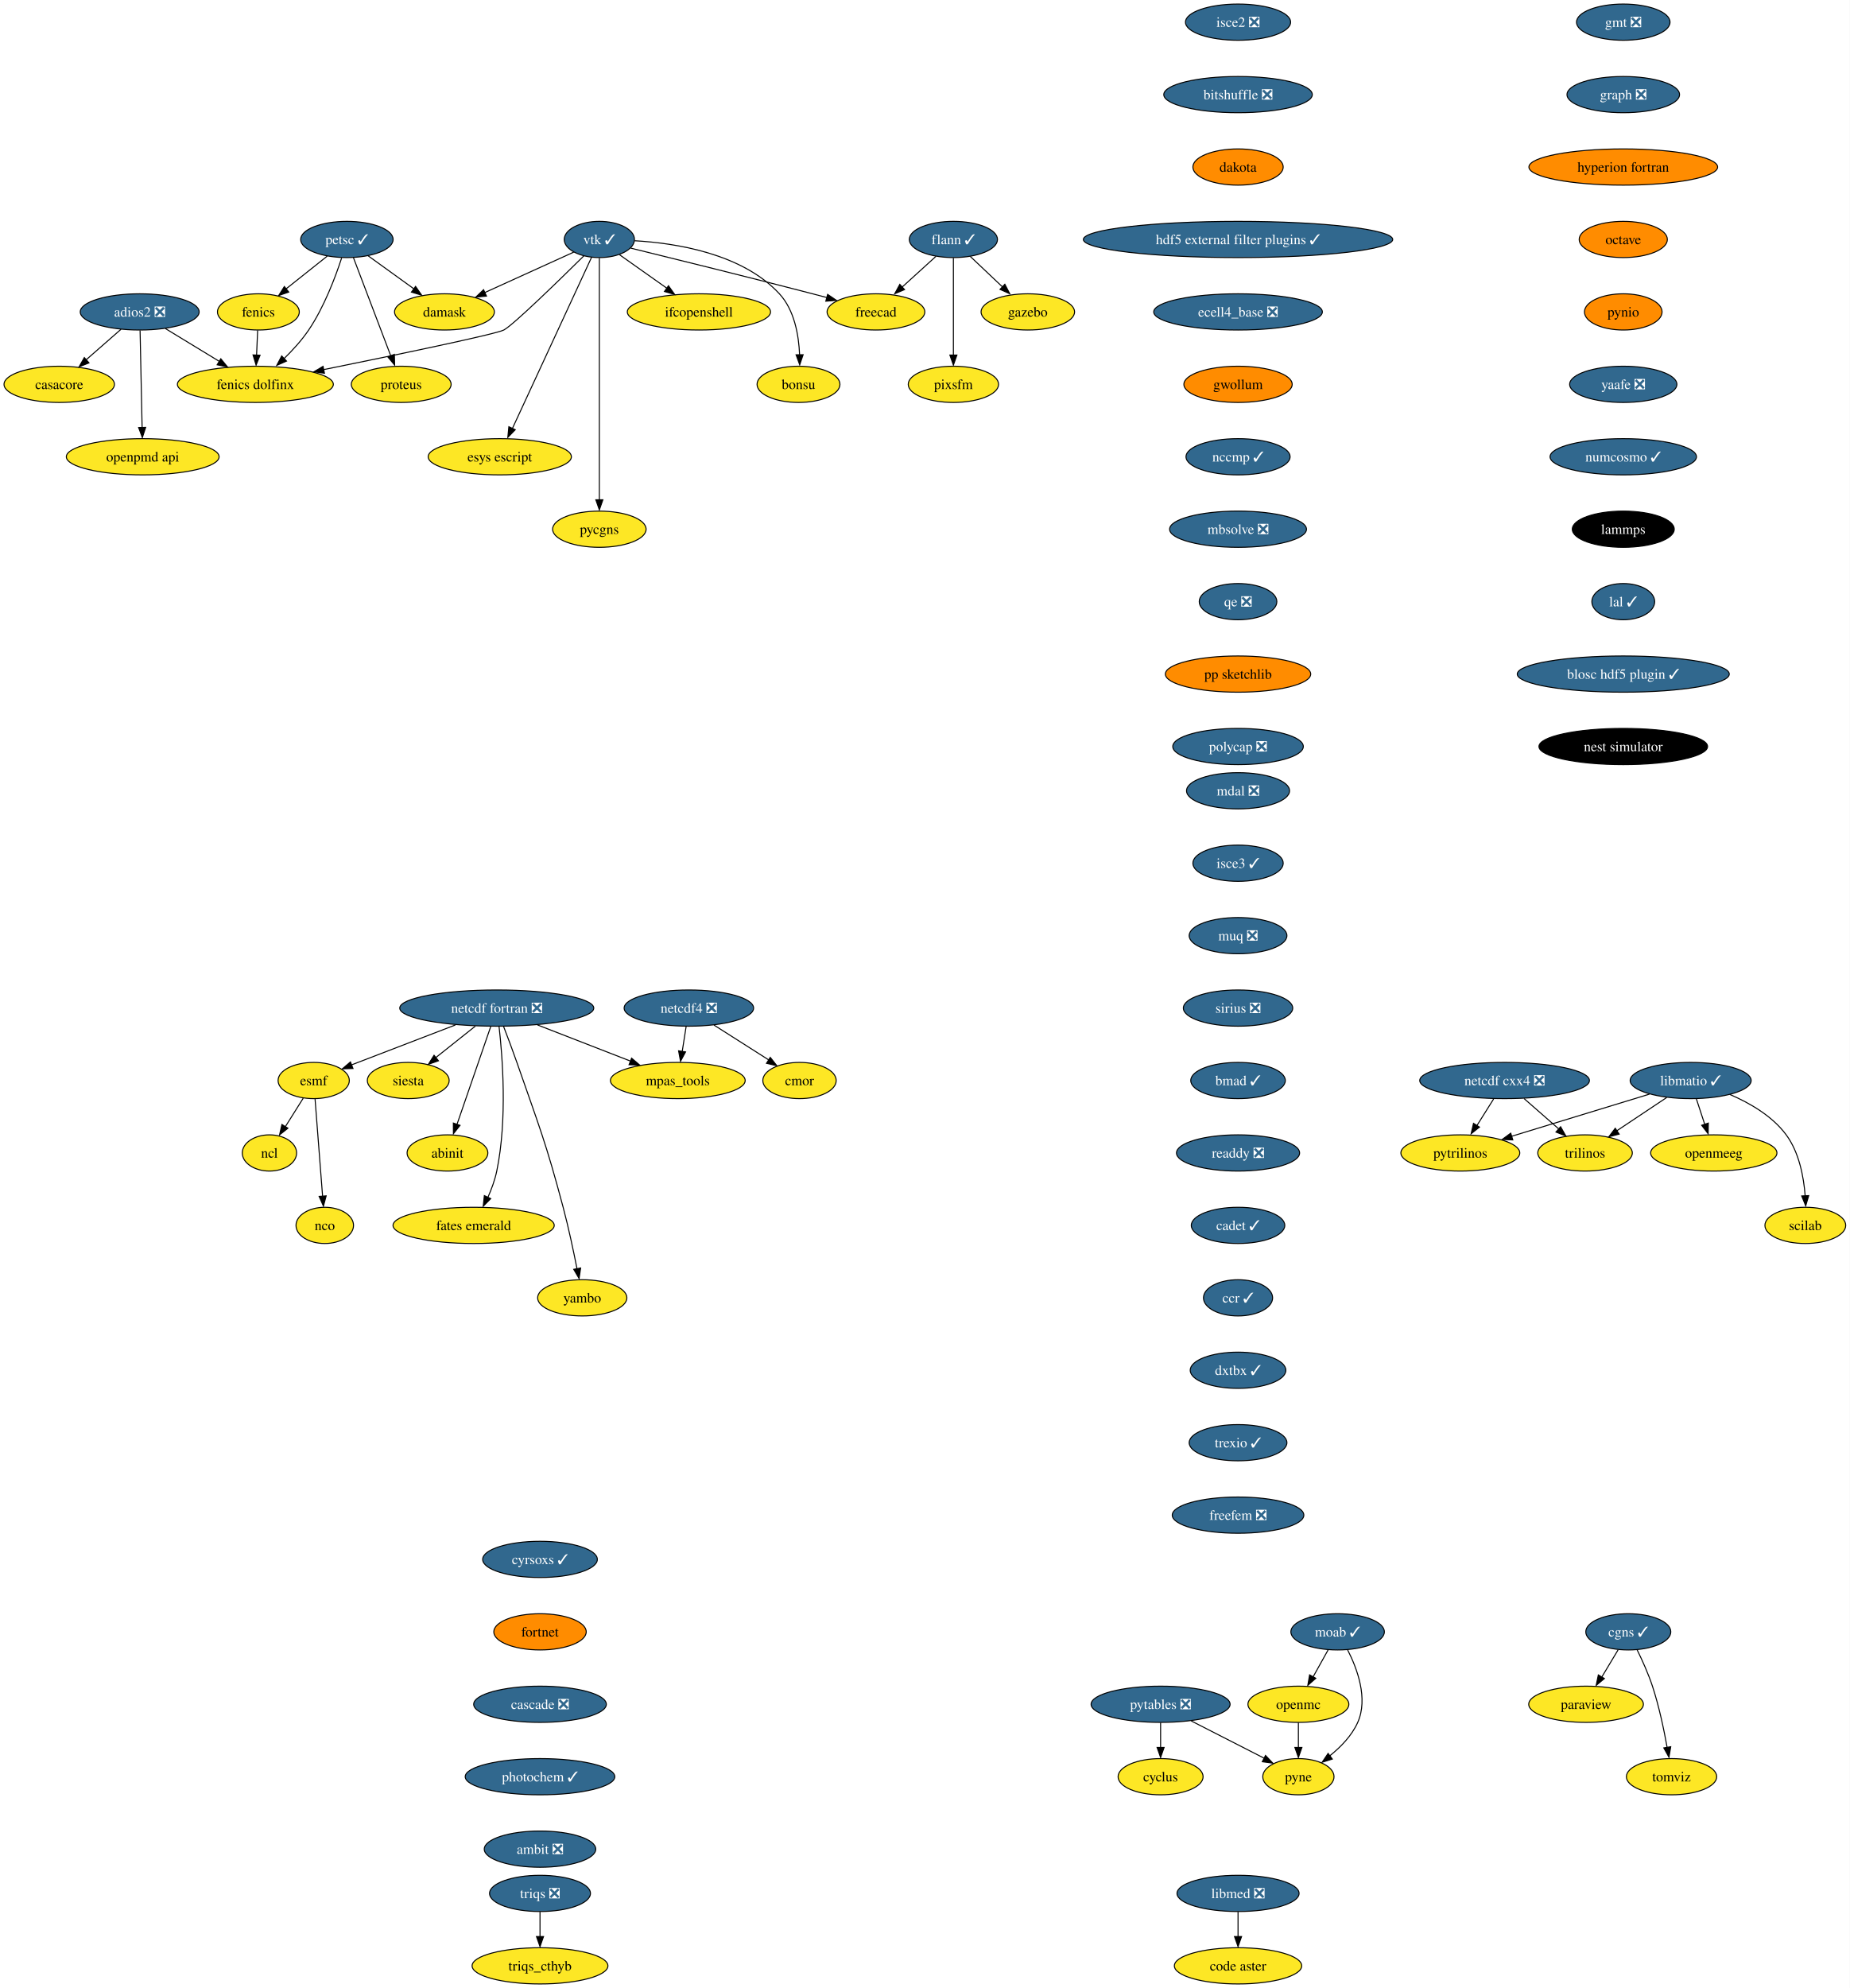
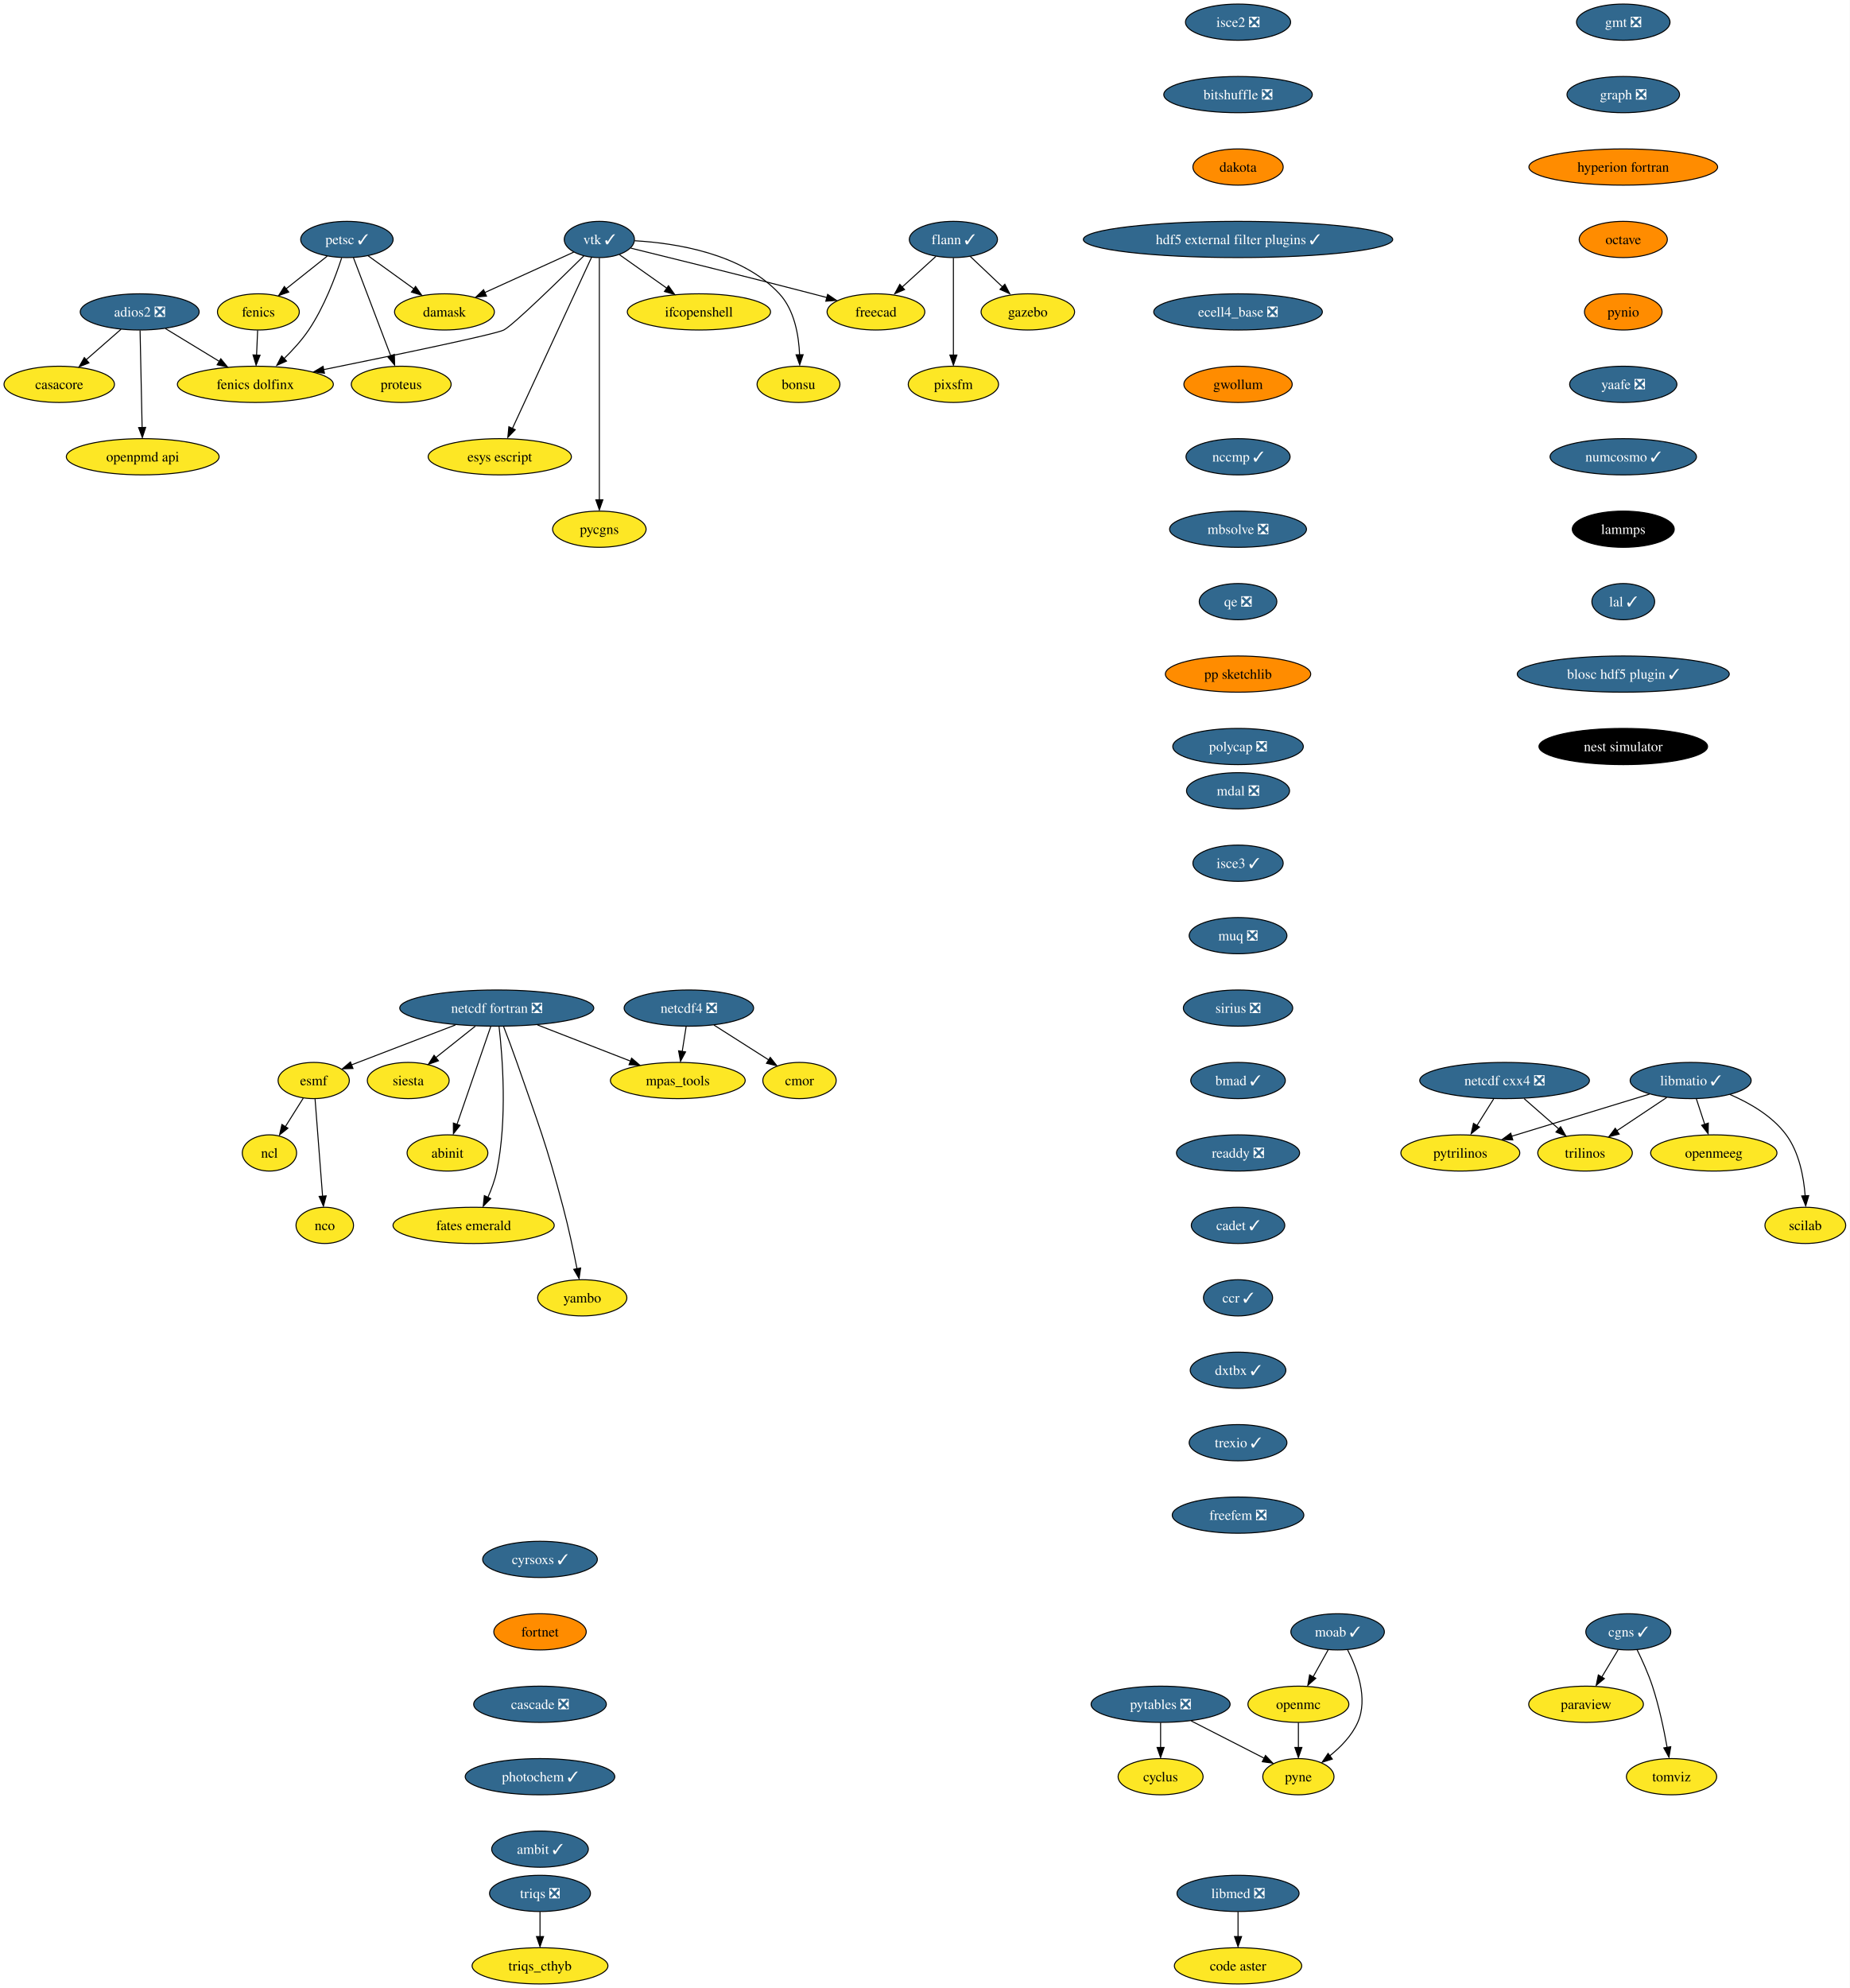
<svg xmlns="http://www.w3.org/2000/svg" xmlns:xlink="http://www.w3.org/1999/xlink" width="1839pt" height="1976pt" viewBox="0.00 0.00 1839.05 1976.00">
  <g id="graph0" class="graph" transform="scale(1 1) rotate(0) translate(4 1972)">
    <polygon fill="white" stroke="none" points="-4,4 -4,-1972 1835.05,-1972 1835.05,4 -4,4" />
    <g id="node1" class="node">
      <g id="a_node1">
        <a xlink:href="https://github.com/conda-forge/casacore-feedstock" xlink:title="casacore">
          <ellipse fill="#fde725" stroke="black" cx="54.89" cy="-1590" rx="54.89" ry="18" />
          <text text-anchor="middle" x="54.89" y="-1585.33" font-family="Times,serif" font-size="14.00">casacore</text>
        </a>
      </g>
    </g>
    <g id="node2" class="node">
      <g id="a_node2">
        <a xlink:href="https://github.com/conda-forge/cyclus-feedstock" xlink:title="cyclus">
          <ellipse fill="#fde725" stroke="black" cx="1149.89" cy="-206" rx="42.26" ry="18" />
          <text text-anchor="middle" x="1149.89" y="-201.32" font-family="Times,serif" font-size="14.00">cyclus</text>
        </a>
      </g>
    </g>
    <g id="node3" class="node">
      <g id="a_node3">
        <a xlink:href="https://github.com/conda-forge/esmf-feedstock" xlink:title="esmf">
          <ellipse fill="#fde725" stroke="black" cx="307.89" cy="-898" rx="35.42" ry="18" />
          <text text-anchor="middle" x="307.89" y="-893.33" font-family="Times,serif" font-size="14.00">esmf</text>
        </a>
      </g>
    </g>
    <g id="node4" class="node">
      <g id="a_node4">
        <a xlink:href="https://github.com/conda-forge/ncl-feedstock" xlink:title="ncl">
          <ellipse fill="#fde725" stroke="black" cx="263.89" cy="-826" rx="27" ry="18" />
          <text text-anchor="middle" x="263.89" y="-821.33" font-family="Times,serif" font-size="14.00">ncl</text>
        </a>
      </g>
    </g>
    <g id="edge1" class="edge">
      <path fill="none" stroke="black" d="M297.46,-880.41C292.18,-872.01 285.66,-861.63 279.77,-852.26" />
      <polygon fill="black" stroke="black" points="282.23,-850.59 273.94,-843.99 276.3,-854.32 282.23,-850.59" />
    </g>
    <g id="node5" class="node">
      <g id="a_node5">
        <a xlink:href="https://github.com/conda-forge/nco-feedstock" xlink:title="nco">
          <ellipse fill="#fde725" stroke="black" cx="318.89" cy="-754" rx="28.59" ry="18" />
          <text text-anchor="middle" x="318.89" y="-749.33" font-family="Times,serif" font-size="14.00">nco</text>
        </a>
      </g>
    </g>
    <g id="edge2" class="edge">
      <path fill="none" stroke="black" d="M309.24,-879.59C311.11,-855.5 314.49,-811.75 316.72,-783.03" />
      <polygon fill="black" stroke="black" points="320.28,-783.35 317.57,-773.11 313.3,-782.81 320.28,-783.35" />
    </g>
    <g id="node6" class="node">
      <g id="a_node6">
        <a xlink:href="https://github.com/conda-forge/fenics-feedstock" xlink:title="fenics">
          <ellipse fill="#fde725" stroke="black" cx="252.89" cy="-1662" rx="40.69" ry="18" />
          <text text-anchor="middle" x="252.89" y="-1657.33" font-family="Times,serif" font-size="14.00">fenics</text>
        </a>
      </g>
    </g>
    <g id="node7" class="node">
      <g id="a_node7">
        <a xlink:href="https://github.com/conda-forge/fenics-dolfinx-feedstock" xlink:title="fenics dolfinx">
          <ellipse fill="#fde725" stroke="black" cx="249.89" cy="-1590" rx="77.52" ry="18" />
          <text text-anchor="middle" x="249.89" y="-1585.33" font-family="Times,serif" font-size="14.00">fenics dolfinx</text>
        </a>
      </g>
    </g>
    <g id="edge3" class="edge">
      <path fill="none" stroke="black" d="M252.15,-1643.7C251.83,-1636.24 251.45,-1627.32 251.09,-1618.97" />
      <polygon fill="black" stroke="black" points="254.55,-1618.95 250.62,-1609.1 247.56,-1619.25 254.55,-1618.95" />
    </g>
    <g id="node8" class="node">
      <g id="a_node8">
        <a xlink:href="https://github.com/conda-forge/flann-feedstock/pull/37" xlink:title="flann ✓">
          <ellipse fill="#31688e" stroke="black" cx="943.89" cy="-1734" rx="43.84" ry="18" />
          <text text-anchor="middle" x="943.89" y="-1729.33" font-family="Times,serif" font-size="14.00" fill="white">flann ✓</text>
        </a>
      </g>
    </g>
    <g id="node9" class="node">
      <g id="a_node9">
        <a xlink:href="https://github.com/conda-forge/freecad-feedstock" xlink:title="freecad">
          <ellipse fill="#fde725" stroke="black" cx="866.89" cy="-1662" rx="48.58" ry="18" />
          <text text-anchor="middle" x="866.89" y="-1657.33" font-family="Times,serif" font-size="14.00">freecad</text>
        </a>
      </g>
    </g>
    <g id="edge4" class="edge">
      <path fill="none" stroke="black" d="M926.42,-1717.12C916.45,-1708.05 903.76,-1696.52 892.67,-1686.43" />
      <polygon fill="black" stroke="black" points="895.31,-1684.2 885.56,-1680.06 890.61,-1689.38 895.31,-1684.2" />
    </g>
    <g id="node10" class="node">
      <g id="a_node10">
        <a xlink:href="https://github.com/conda-forge/gazebo-feedstock" xlink:title="gazebo">
          <ellipse fill="#fde725" stroke="black" cx="1017.89" cy="-1662" rx="46.47" ry="18" />
          <text text-anchor="middle" x="1017.89" y="-1657.33" font-family="Times,serif" font-size="14.00">gazebo</text>
        </a>
      </g>
    </g>
    <g id="edge5" class="edge">
      <path fill="none" stroke="black" d="M960.68,-1717.12C970.27,-1708.05 982.46,-1696.52 993.12,-1686.43" />
      <polygon fill="black" stroke="black" points="995.05,-1689.48 999.91,-1680.06 990.24,-1684.39 995.05,-1689.48" />
    </g>
    <g id="node11" class="node">
      <g id="a_node11">
        <a xlink:href="https://github.com/conda-forge/pixsfm-feedstock" xlink:title="pixsfm">
          <ellipse fill="#fde725" stroke="black" cx="943.89" cy="-1590" rx="44.9" ry="18" />
          <text text-anchor="middle" x="943.89" y="-1585.33" font-family="Times,serif" font-size="14.00">pixsfm</text>
        </a>
      </g>
    </g>
    <g id="edge6" class="edge">
      <path fill="none" stroke="black" d="M943.89,-1715.59C943.89,-1691.5 943.89,-1647.75 943.89,-1619.03" />
      <polygon fill="black" stroke="black" points="947.39,-1619.11 943.89,-1609.11 940.39,-1619.11 947.39,-1619.11" />
    </g>
    <g id="node12" class="node">
      <g id="a_node12">
        <a xlink:href="https://github.com/conda-forge/gmt-feedstock/pull/266" xlink:title="gmt ❎">
          <ellipse fill="#31688e" stroke="black" cx="1609.89" cy="-1950" rx="46.47" ry="18" />
          <text text-anchor="middle" x="1609.89" y="-1945.33" font-family="Times,serif" font-size="14.00" fill="white">gmt ❎</text>
        </a>
      </g>
    </g>
    <g id="node13" class="node">
      <g id="a_node13">
        <a xlink:href="https://github.com/conda-forge/graph-feedstock/pull/10" xlink:title="graph ❎">
          <ellipse fill="#31688e" stroke="black" cx="1609.89" cy="-1878" rx="55.94" ry="18" />
          <text text-anchor="middle" x="1609.89" y="-1873.33" font-family="Times,serif" font-size="14.00" fill="white">graph ❎</text>
        </a>
      </g>
    </g>
    <g id="node14" class="node">
      <g id="a_node14">
        <a xlink:href="https://github.com/conda-forge/hyperion-fortran-feedstock" xlink:title="hyperion fortran">
          <ellipse fill="#ff8c00" stroke="black" cx="1609.89" cy="-1806" rx="93.82" ry="18" />
          <text text-anchor="middle" x="1609.89" y="-1801.33" font-family="Times,serif" font-size="14.00">hyperion fortran</text>
        </a>
      </g>
    </g>
    <g id="node15" class="node">
      <g id="a_node15">
        <a xlink:href="https://github.com/conda-forge/octave-feedstock" xlink:title="octave">
          <ellipse fill="#ff8c00" stroke="black" cx="1609.89" cy="-1734" rx="43.84" ry="18" />
          <text text-anchor="middle" x="1609.89" y="-1729.33" font-family="Times,serif" font-size="14.00">octave</text>
        </a>
      </g>
    </g>
    <g id="node33" class="node">
      <g id="a_node33">
        <a xlink:href="https://github.com/conda-forge/pynio-feedstock" xlink:title="pynio">
          <ellipse fill="#ff8c00" stroke="black" cx="1609.89" cy="-1662" rx="38.58" ry="18" />
          <text text-anchor="middle" x="1609.89" y="-1657.33" font-family="Times,serif" font-size="14.00">pynio</text>
        </a>
      </g>
    </g>
    <g id="node16" class="node">
      <g id="a_node16">
        <a xlink:href="https://github.com/conda-forge/libmatio-feedstock/pull/48" xlink:title="libmatio ✓">
          <ellipse fill="#31688e" stroke="black" cx="1676.89" cy="-898" rx="60.15" ry="18" />
          <text text-anchor="middle" x="1676.89" y="-893.33" font-family="Times,serif" font-size="14.00" fill="white">libmatio ✓</text>
        </a>
      </g>
    </g>
    <g id="node17" class="node">
      <g id="a_node17">
        <a xlink:href="https://github.com/conda-forge/pytrilinos-feedstock" xlink:title="pytrilinos">
          <ellipse fill="#fde725" stroke="black" cx="1447.89" cy="-826" rx="59.1" ry="18" />
          <text text-anchor="middle" x="1447.89" y="-821.33" font-family="Times,serif" font-size="14.00">pytrilinos</text>
        </a>
      </g>
    </g>
    <g id="edge10" class="edge">
      <path fill="none" stroke="black" d="M1635.95,-884.49C1597.61,-872.76 1540.17,-855.21 1498.87,-842.58" />
      <polygon fill="black" stroke="black" points="1500.06,-838.98 1489.48,-839.41 1498.02,-845.68 1500.06,-838.98" />
    </g>
    <g id="node18" class="node">
      <g id="a_node18">
        <a xlink:href="https://github.com/conda-forge/trilinos-feedstock" xlink:title="trilinos">
          <ellipse fill="#fde725" stroke="black" cx="1571.89" cy="-826" rx="47" ry="18" />
          <text text-anchor="middle" x="1571.89" y="-821.33" font-family="Times,serif" font-size="14.00">trilinos</text>
        </a>
      </g>
    </g>
    <g id="edge11" class="edge">
      <path fill="none" stroke="black" d="M1653.06,-881.12C1638.4,-871.34 1619.42,-858.69 1603.5,-848.08" />
      <polygon fill="black" stroke="black" points="1605.8,-844.74 1595.54,-842.1 1601.92,-850.56 1605.8,-844.74" />
    </g>
    <g id="node19" class="node">
      <g id="a_node19">
        <a xlink:href="https://github.com/conda-forge/openmeeg-feedstock" xlink:title="openmeeg">
          <ellipse fill="#fde725" stroke="black" cx="1699.89" cy="-826" rx="62.78" ry="18" />
          <text text-anchor="middle" x="1699.89" y="-821.33" font-family="Times,serif" font-size="14.00">openmeeg</text>
        </a>
      </g>
    </g>
    <g id="edge12" class="edge">
      <path fill="none" stroke="black" d="M1682.58,-879.7C1685.08,-872.07 1688.09,-862.92 1690.89,-854.4" />
      <polygon fill="black" stroke="black" points="1694.47,-855.7 1694.27,-845.1 1687.82,-853.51 1694.47,-855.7" />
    </g>
    <g id="node20" class="node">
      <g id="a_node20">
        <a xlink:href="https://github.com/conda-forge/scilab-feedstock" xlink:title="scilab">
          <ellipse fill="#fde725" stroke="black" cx="1790.89" cy="-754" rx="40.16" ry="18" />
          <text text-anchor="middle" x="1790.89" y="-749.33" font-family="Times,serif" font-size="14.00">scilab</text>
        </a>
      </g>
    </g>
    <g id="edge13" class="edge">
      <path fill="none" stroke="black" d="M1716,-884.08C1735.62,-875.65 1758.09,-862.69 1771.89,-844 1784.79,-826.53 1789.32,-802.16 1790.74,-783.33" />
      <polygon fill="black" stroke="black" points="1794.28,-783.6 1791.27,-773.44 1787.29,-783.26 1794.28,-783.6" />
    </g>
    <g id="node21" class="node">
      <g id="a_node21">
        <a xlink:href="https://github.com/conda-forge/moab-feedstock/pull/87" xlink:title="moab ✓">
          <ellipse fill="#31688e" stroke="black" cx="1325.89" cy="-350" rx="46.47" ry="18" />
          <text text-anchor="middle" x="1325.89" y="-345.32" font-family="Times,serif" font-size="14.00" fill="white">moab ✓</text>
        </a>
      </g>
    </g>
    <g id="node22" class="node">
      <g id="a_node22">
        <a xlink:href="https://github.com/conda-forge/openmc-feedstock" xlink:title="openmc">
          <ellipse fill="#fde725" stroke="black" cx="1286.89" cy="-278" rx="50.16" ry="18" />
          <text text-anchor="middle" x="1286.89" y="-273.32" font-family="Times,serif" font-size="14.00">openmc</text>
        </a>
      </g>
    </g>
    <g id="edge14" class="edge">
      <path fill="none" stroke="black" d="M1316.45,-332.05C1311.95,-323.97 1306.46,-314.12 1301.44,-305.11" />
      <polygon fill="black" stroke="black" points="1304.17,-303.82 1296.24,-296.79 1298.05,-307.23 1304.17,-303.82" />
    </g>
    <g id="node23" class="node">
      <g id="a_node23">
        <a xlink:href="https://github.com/conda-forge/pyne-feedstock" xlink:title="pyne">
          <ellipse fill="#fde725" stroke="black" cx="1286.89" cy="-206" rx="35.42" ry="18" />
          <text text-anchor="middle" x="1286.89" y="-201.32" font-family="Times,serif" font-size="14.00">pyne</text>
        </a>
      </g>
    </g>
    <g id="edge15" class="edge">
      <path fill="none" stroke="black" d="M1335.88,-331.97C1345.29,-313.57 1356.47,-283.72 1345.89,-260 1340.01,-246.8 1329.03,-235.52 1318.13,-226.8" />
      <polygon fill="black" stroke="black" points="1320.61,-223.54 1310.5,-220.36 1316.42,-229.15 1320.61,-223.54" />
    </g>
    <g id="edge16" class="edge">
      <path fill="none" stroke="black" d="M1286.89,-259.7C1286.89,-252.24 1286.89,-243.32 1286.89,-234.97" />
      <polygon fill="black" stroke="black" points="1290.39,-235.1 1286.89,-225.1 1283.39,-235.1 1290.39,-235.1" />
    </g>
    <g id="node24" class="node">
      <g id="a_node24">
        <a xlink:href="https://github.com/conda-forge/netcdf-cxx4-feedstock/pull/47" xlink:title="netcdf cxx4 ❎">
          <ellipse fill="#31688e" stroke="black" cx="1491.89" cy="-898" rx="84.35" ry="18" />
          <text text-anchor="middle" x="1491.89" y="-893.33" font-family="Times,serif" font-size="14.00" fill="white">netcdf cxx4 ❎</text>
        </a>
      </g>
    </g>
    <g id="edge17" class="edge">
      <path fill="none" stroke="black" d="M1481.01,-879.7C1476.01,-871.73 1469.95,-862.1 1464.4,-853.26" />
      <polygon fill="black" stroke="black" points="1466.93,-851.71 1458.64,-845.1 1461,-855.43 1466.93,-851.71" />
    </g>
    <g id="edge18" class="edge">
      <path fill="none" stroke="black" d="M1511.26,-880.05C1521.57,-871.03 1534.41,-859.79 1545.62,-849.99" />
      <polygon fill="black" stroke="black" points="1547.58,-852.05 1552.8,-842.83 1542.97,-846.78 1547.58,-852.05" />
    </g>
    <g id="node25" class="node">
      <g id="a_node25">
        <a xlink:href="https://github.com/conda-forge/netcdf-fortran-feedstock/pull/84" xlink:title="netcdf fortran ❎">
          <ellipse fill="#31688e" stroke="black" cx="489.89" cy="-970" rx="96.45" ry="18" />
          <text text-anchor="middle" x="489.89" y="-965.33" font-family="Times,serif" font-size="14.00" fill="white">netcdf fortran ❎</text>
        </a>
      </g>
    </g>
    <g id="edge19" class="edge">
      <path fill="none" stroke="black" d="M448.82,-953.25C421.37,-942.72 384.46,-928.55 351.89,-916 349.8,-915.2 347.66,-914.37 345.49,-913.53" />
      <polygon fill="black" stroke="black" points="346.94,-909.95 336.35,-909.62 344.42,-916.48 346.94,-909.95" />
    </g>
    <g id="node26" class="node">
      <g id="a_node26">
        <a xlink:href="https://github.com/conda-forge/siesta-feedstock" xlink:title="siesta">
          <ellipse fill="#fde725" stroke="black" cx="401.89" cy="-898" rx="40.69" ry="18" />
          <text text-anchor="middle" x="401.89" y="-893.33" font-family="Times,serif" font-size="14.00">siesta</text>
        </a>
      </g>
    </g>
    <g id="edge20" class="edge">
      <path fill="none" stroke="black" d="M468.59,-952.05C456.77,-942.65 441.94,-930.86 429.27,-920.78" />
      <polygon fill="black" stroke="black" points="431.91,-917.61 421.9,-914.12 427.55,-923.09 431.91,-917.61" />
    </g>
    <g id="node27" class="node">
      <g id="a_node27">
        <a xlink:href="https://github.com/conda-forge/mpas_tools-feedstock" xlink:title="mpas_tools">
          <ellipse fill="#fde725" stroke="black" cx="669.89" cy="-898" rx="66.99" ry="18" />
          <text text-anchor="middle" x="669.89" y="-893.33" font-family="Times,serif" font-size="14.00">mpas_tools</text>
        </a>
      </g>
    </g>
    <g id="edge21" class="edge">
      <path fill="none" stroke="black" d="M530.29,-953.29C557.7,-942.63 594.05,-928.49 622.79,-917.32" />
      <polygon fill="black" stroke="black" points="623.95,-920.23 632,-913.35 621.41,-913.71 623.95,-920.23" />
    </g>
    <g id="node28" class="node">
      <g id="a_node28">
        <a xlink:href="https://github.com/conda-forge/abinit-feedstock" xlink:title="abinit">
          <ellipse fill="#fde725" stroke="black" cx="440.89" cy="-826" rx="40.16" ry="18" />
          <text text-anchor="middle" x="440.89" y="-821.33" font-family="Times,serif" font-size="14.00">abinit</text>
        </a>
      </g>
    </g>
    <g id="edge22" class="edge">
      <path fill="none" stroke="black" d="M483.88,-951.59C475.5,-927.29 460.21,-882.97 450.3,-854.27" />
      <polygon fill="black" stroke="black" points="453.37,-853.42 446.8,-845.11 446.75,-855.71 453.37,-853.42" />
    </g>
    <g id="node29" class="node">
      <g id="a_node29">
        <a xlink:href="https://github.com/conda-forge/fates-emerald-feedstock" xlink:title="fates emerald">
          <ellipse fill="#fde725" stroke="black" cx="466.89" cy="-754" rx="80.14" ry="18" />
          <text text-anchor="middle" x="466.89" y="-749.33" font-family="Times,serif" font-size="14.00">fates emerald</text>
        </a>
      </g>
    </g>
    <g id="edge23" class="edge">
      <path fill="none" stroke="black" d="M492.15,-951.85C495.57,-922.16 500.57,-859.45 489.89,-808 488.06,-799.16 484.67,-789.99 481.05,-781.8" />
      <polygon fill="black" stroke="black" points="483.88,-780.61 476.43,-773.07 477.55,-783.61 483.88,-780.61" />
    </g>
    <g id="node30" class="node">
      <g id="a_node30">
        <a xlink:href="https://github.com/conda-forge/yambo-feedstock" xlink:title="yambo">
          <ellipse fill="#fde725" stroke="black" cx="574.89" cy="-682" rx="44.37" ry="18" />
          <text text-anchor="middle" x="574.89" y="-677.33" font-family="Times,serif" font-size="14.00">yambo</text>
        </a>
      </g>
    </g>
    <g id="edge24" class="edge">
      <path fill="none" stroke="black" d="M496.6,-951.9C500.6,-941.55 505.69,-928.07 509.89,-916 531.98,-852.55 538.63,-836.93 555.89,-772 561.28,-751.71 566.2,-728.5 569.68,-710.87" />
      <polygon fill="black" stroke="black" points="573.28,-711.66 571.75,-701.18 566.41,-710.33 573.28,-711.66" />
    </g>
    <g id="node31" class="node">
      <g id="a_node31">
        <a xlink:href="https://github.com/conda-forge/netcdf4-feedstock/pull/157" xlink:title="netcdf4 ❎">
          <ellipse fill="#31688e" stroke="black" cx="680.89" cy="-970" rx="64.36" ry="18" />
          <text text-anchor="middle" x="680.89" y="-965.33" font-family="Times,serif" font-size="14.00" fill="white">netcdf4 ❎</text>
        </a>
      </g>
    </g>
    <g id="edge25" class="edge">
      <path fill="none" stroke="black" d="M678.17,-951.7C677,-944.24 675.6,-935.32 674.29,-926.97" />
      <polygon fill="black" stroke="black" points="677.59,-926.44 672.58,-917.1 670.67,-927.53 677.59,-926.44" />
    </g>
    <g id="node32" class="node">
      <g id="a_node32">
        <a xlink:href="https://github.com/conda-forge/cmor-feedstock" xlink:title="cmor">
          <ellipse fill="#fde725" stroke="black" cx="790.89" cy="-898" rx="36.48" ry="18" />
          <text text-anchor="middle" x="790.89" y="-893.33" font-family="Times,serif" font-size="14.00">cmor</text>
        </a>
      </g>
    </g>
    <g id="edge26" class="edge">
      <path fill="none" stroke="black" d="M705.85,-953.12C722,-942.84 743.14,-929.39 760.3,-918.47" />
      <polygon fill="black" stroke="black" points="761.81,-921.02 768.37,-912.7 758.05,-915.11 761.81,-921.02" />
    </g>
    <g id="node35" class="node">
      <g id="a_node35">
        <a xlink:href="https://github.com/conda-forge/yaafe-feedstock/pull/24" xlink:title="yaafe ❎">
          <ellipse fill="#31688e" stroke="black" cx="1609.89" cy="-1590" rx="53.31" ry="18" />
          <text text-anchor="middle" x="1609.89" y="-1585.33" font-family="Times,serif" font-size="14.00" fill="white">yaafe ❎</text>
        </a>
      </g>
    </g>
    <g id="node34" class="node">
      <g id="a_node34">
        <a xlink:href="https://github.com/conda-forge/paraview-feedstock" xlink:title="paraview">
          <ellipse fill="#fde725" stroke="black" cx="1572.89" cy="-278" rx="57" ry="18" />
          <text text-anchor="middle" x="1572.89" y="-273.32" font-family="Times,serif" font-size="14.00">paraview</text>
        </a>
      </g>
    </g>
    <g id="node37" class="node">
      <g id="a_node37">
        <a xlink:href="https://github.com/conda-forge/numcosmo-feedstock/pull/39" xlink:title="numcosmo ✓">
          <ellipse fill="#31688e" stroke="black" cx="1609.89" cy="-1518" rx="72.78" ry="18" />
          <text text-anchor="middle" x="1609.89" y="-1513.33" font-family="Times,serif" font-size="14.00" fill="white">numcosmo ✓</text>
        </a>
      </g>
    </g>
    <g id="node36" class="node">
      <g id="a_node36">
        <a xlink:href="https://github.com/conda-forge/pytables-feedstock/pull/89" xlink:title="pytables ❎">
          <ellipse fill="#31688e" stroke="black" cx="1149.89" cy="-278" rx="69.1" ry="18" />
          <text text-anchor="middle" x="1149.89" y="-273.32" font-family="Times,serif" font-size="14.00" fill="white">pytables ❎</text>
        </a>
      </g>
    </g>
    <g id="edge29" class="edge">
      <path fill="none" stroke="black" d="M1149.89,-259.7C1149.89,-252.24 1149.89,-243.32 1149.89,-234.97" />
      <polygon fill="black" stroke="black" points="1153.39,-235.1 1149.89,-225.1 1146.39,-235.1 1153.39,-235.1" />
    </g>
    <g id="edge30" class="edge">
      <path fill="none" stroke="black" d="M1180.3,-261.46C1201.76,-250.5 1230.54,-235.79 1252.79,-224.42" />
      <polygon fill="black" stroke="black" points="1254.19,-227.13 1261.5,-219.46 1251,-220.89 1254.19,-227.13" />
    </g>
    <g id="node46" class="node">
      <g id="a_node46">
        <a xlink:href="https://github.com/conda-forge/lammps-feedstock" xlink:title="lammps">
          <ellipse fill="#000000" stroke="black" cx="1609.89" cy="-1446" rx="50.68" ry="18" />
          <text text-anchor="middle" x="1609.89" y="-1441.33" font-family="Times,serif" font-size="14.00" fill="white">lammps</text>
        </a>
      </g>
    </g>
    <g id="node38" class="node">
      <g id="a_node38">
        <a xlink:href="https://github.com/conda-forge/vtk-feedstock/pull/305" xlink:title="vtk ✓">
          <ellipse fill="#31688e" stroke="black" cx="591.89" cy="-1734" rx="34.9" ry="18" />
          <text text-anchor="middle" x="591.89" y="-1729.33" font-family="Times,serif" font-size="14.00" fill="white">vtk ✓</text>
        </a>
      </g>
    </g>
    <g id="edge32" class="edge">
      <path fill="none" stroke="black" d="M576.55,-1717.77C552.13,-1693.65 506.2,-1648.87 496.89,-1644 488.85,-1639.79 387.97,-1618.87 317.65,-1604.61" />
      <polygon fill="black" stroke="black" points="318.58,-1601.02 308.08,-1602.47 317.19,-1607.88 318.58,-1601.02" />
    </g>
    <g id="edge33" class="edge">
      <path fill="none" stroke="black" d="M623.19,-1725.37C664.59,-1715.23 739.82,-1696.65 803.89,-1680 808.52,-1678.8 813.33,-1677.53 818.15,-1676.25" />
      <polygon fill="black" stroke="black" points="818.85,-1679.42 827.61,-1673.45 817.04,-1672.65 818.85,-1679.42" />
    </g>
    <g id="node39" class="node">
      <g id="a_node39">
        <a xlink:href="https://github.com/conda-forge/ifcopenshell-feedstock" xlink:title="ifcopenshell">
          <ellipse fill="#fde725" stroke="black" cx="690.89" cy="-1662" rx="71.2" ry="18" />
          <text text-anchor="middle" x="690.89" y="-1657.33" font-family="Times,serif" font-size="14.00">ifcopenshell</text>
        </a>
      </g>
    </g>
    <g id="edge34" class="edge">
      <path fill="none" stroke="black" d="M611.92,-1718.83C625.43,-1709.28 643.54,-1696.48 659.01,-1685.54" />
      <polygon fill="black" stroke="black" points="660.62,-1687.99 666.76,-1679.35 656.58,-1682.27 660.62,-1687.99" />
    </g>
    <g id="node40" class="node">
      <g id="a_node40">
        <a xlink:href="https://github.com/conda-forge/bonsu-feedstock" xlink:title="bonsu">
          <ellipse fill="#fde725" stroke="black" cx="789.89" cy="-1590" rx="41.21" ry="18" />
          <text text-anchor="middle" x="789.89" y="-1585.33" font-family="Times,serif" font-size="14.00">bonsu</text>
        </a>
      </g>
    </g>
    <g id="edge35" class="edge">
      <path fill="none" stroke="black" d="M626.97,-1732.73C667.6,-1730.42 733.69,-1720.2 770.89,-1680 785.89,-1663.79 790.17,-1638.75 790.97,-1619.35" />
      <polygon fill="black" stroke="black" points="794.48,-1619.45 791.09,-1609.41 787.48,-1619.38 794.48,-1619.45" />
    </g>
    <g id="node41" class="node">
      <g id="a_node41">
        <a xlink:href="https://github.com/conda-forge/esys-escript-feedstock" xlink:title="esys escript">
          <ellipse fill="#fde725" stroke="black" cx="492.89" cy="-1518" rx="71.2" ry="18" />
          <text text-anchor="middle" x="492.89" y="-1513.33" font-family="Times,serif" font-size="14.00">esys escript</text>
        </a>
      </g>
    </g>
    <g id="edge36" class="edge">
      <path fill="none" stroke="black" d="M584.12,-1716.21C567.07,-1679.36 526.25,-1591.11 505.48,-1546.22" />
      <polygon fill="black" stroke="black" points="508.27,-1544.91 500.9,-1537.31 501.92,-1547.85 508.27,-1544.91" />
    </g>
    <g id="node42" class="node">
      <g id="a_node42">
        <a xlink:href="https://github.com/conda-forge/damask-feedstock" xlink:title="damask">
          <ellipse fill="#fde725" stroke="black" cx="437.89" cy="-1662" rx="49.63" ry="18" />
          <text text-anchor="middle" x="437.89" y="-1657.33" font-family="Times,serif" font-size="14.00">damask</text>
        </a>
      </g>
    </g>
    <g id="edge37" class="edge">
      <path fill="none" stroke="black" d="M566.46,-1721.44C542.42,-1710.51 505.96,-1693.94 478,-1681.23" />
      <polygon fill="black" stroke="black" points="479.67,-1677.69 469.12,-1676.74 476.78,-1684.07 479.67,-1677.69" />
    </g>
    <g id="node43" class="node">
      <g id="a_node43">
        <a xlink:href="https://github.com/conda-forge/pycgns-feedstock" xlink:title="pycgns">
          <ellipse fill="#fde725" stroke="black" cx="591.89" cy="-1446" rx="46.47" ry="18" />
          <text text-anchor="middle" x="591.89" y="-1441.33" font-family="Times,serif" font-size="14.00">pycgns</text>
        </a>
      </g>
    </g>
    <g id="edge38" class="edge">
      <path fill="none" stroke="black" d="M591.89,-1715.54C591.89,-1667.56 591.89,-1533.39 591.89,-1474.88" />
      <polygon fill="black" stroke="black" points="595.39,-1475.23 591.89,-1465.23 588.39,-1475.23 595.39,-1475.23" />
    </g>
    <g id="node44" class="node">
      <g id="a_node44">
        <a xlink:href="https://github.com/conda-forge/petsc-feedstock/pull/166" xlink:title="petsc ✓">
          <ellipse fill="#31688e" stroke="black" cx="340.89" cy="-1734" rx="45.95" ry="18" />
          <text text-anchor="middle" x="340.89" y="-1729.33" font-family="Times,serif" font-size="14.00" fill="white">petsc ✓</text>
        </a>
      </g>
    </g>
    <g id="edge39" class="edge">
      <path fill="none" stroke="black" d="M321.36,-1717.46C309.31,-1707.88 293.68,-1695.45 280.39,-1684.88" />
      <polygon fill="black" stroke="black" points="283.07,-1681.74 273.06,-1678.25 278.71,-1687.22 283.07,-1681.74" />
    </g>
    <g id="edge40" class="edge">
      <path fill="none" stroke="black" d="M335.67,-1715.62C329.58,-1696.93 318.32,-1666.83 302.89,-1644 295.92,-1633.68 286.75,-1623.67 278,-1615.18" />
      <polygon fill="black" stroke="black" points="280.86,-1613.12 271.17,-1608.85 276.08,-1618.23 280.86,-1613.12" />
    </g>
    <g id="edge41" class="edge">
      <path fill="none" stroke="black" d="M361.94,-1717.81C375.23,-1708.22 392.62,-1695.67 407.4,-1685" />
      <polygon fill="black" stroke="black" points="409.15,-1687.33 415.21,-1678.64 405.06,-1681.66 409.15,-1687.33" />
    </g>
    <g id="node45" class="node">
      <g id="a_node45">
        <a xlink:href="https://github.com/conda-forge/proteus-feedstock" xlink:title="proteus">
          <ellipse fill="#fde725" stroke="black" cx="394.89" cy="-1590" rx="49.63" ry="18" />
          <text text-anchor="middle" x="394.89" y="-1585.33" font-family="Times,serif" font-size="14.00">proteus</text>
        </a>
      </g>
    </g>
    <g id="edge42" class="edge">
      <path fill="none" stroke="black" d="M347.4,-1715.87C356.61,-1691.67 373.51,-1647.21 384.47,-1618.39" />
      <polygon fill="black" stroke="black" points="388.07,-1619.78 388.35,-1609.19 381.53,-1617.29 388.07,-1619.78" />
    </g>
    <g id="node49" class="node">
      <g id="a_node49">
        <a xlink:href="https://github.com/conda-forge/lal-feedstock/pull/90" xlink:title="lal ✓">
          <ellipse fill="#31688e" stroke="black" cx="1609.89" cy="-1374" rx="31.22" ry="18" />
          <text text-anchor="middle" x="1609.89" y="-1369.33" font-family="Times,serif" font-size="14.00" fill="white">lal ✓</text>
        </a>
      </g>
    </g>
    <g id="node47" class="node">
      <g id="a_node47">
        <a xlink:href="https://github.com/conda-forge/libmed-feedstock/pull/43" xlink:title="libmed ❎">
          <ellipse fill="#31688e" stroke="black" cx="1226.89" cy="-90" rx="60.68" ry="18" />
          <text text-anchor="middle" x="1226.89" y="-85.33" font-family="Times,serif" font-size="14.00" fill="white">libmed ❎</text>
        </a>
      </g>
    </g>
    <g id="node48" class="node">
      <g id="a_node48">
        <a xlink:href="https://github.com/conda-forge/code-aster-feedstock" xlink:title="code aster">
          <ellipse fill="#fde725" stroke="black" cx="1226.89" cy="-18" rx="63.31" ry="18" />
          <text text-anchor="middle" x="1226.89" y="-13.32" font-family="Times,serif" font-size="14.00">code aster</text>
        </a>
      </g>
    </g>
    <g id="edge44" class="edge">
      <path fill="none" stroke="black" d="M1226.89,-71.7C1226.89,-64.24 1226.89,-55.32 1226.89,-46.97" />
      <polygon fill="black" stroke="black" points="1230.39,-47.1 1226.89,-37.1 1223.39,-47.1 1230.39,-47.1" />
    </g>
    <g id="node51" class="node">
      <g id="a_node51">
        <a xlink:href="https://github.com/conda-forge/blosc-hdf5-plugin-feedstock/pull/10" xlink:title="blosc hdf5 plugin ✓">
          <ellipse fill="#31688e" stroke="black" cx="1609.89" cy="-1302" rx="105.4" ry="18" />
          <text text-anchor="middle" x="1609.89" y="-1297.33" font-family="Times,serif" font-size="14.00" fill="white">blosc hdf5 plugin ✓</text>
        </a>
      </g>
    </g>
    <g id="node50" class="node">
      <g id="a_node50">
        <a xlink:href="https://github.com/conda-forge/openpmd-api-feedstock" xlink:title="openpmd api">
          <ellipse fill="#fde725" stroke="black" cx="137.89" cy="-1518" rx="75.94" ry="18" />
          <text text-anchor="middle" x="137.89" y="-1513.33" font-family="Times,serif" font-size="14.00">openpmd api</text>
        </a>
      </g>
    </g>
    <g id="node52" class="node">
      <g id="a_node52">
        <a xlink:href="https://github.com/conda-forge/nest-simulator-feedstock" xlink:title="nest simulator">
          <ellipse fill="#000000" stroke="black" cx="1609.89" cy="-1230" rx="83.83" ry="18" />
          <text text-anchor="middle" x="1609.89" y="-1225.33" font-family="Times,serif" font-size="14.00" fill="white">nest simulator</text>
        </a>
      </g>
    </g>
    <g id="node53" class="node">
      <g id="a_node53">
        <a xlink:href="https://github.com/conda-forge/isce2-feedstock/pull/65" xlink:title="isce2 ❎">
          <ellipse fill="#31688e" stroke="black" cx="1226.89" cy="-1950" rx="52.26" ry="18" />
          <text text-anchor="middle" x="1226.89" y="-1945.33" font-family="Times,serif" font-size="14.00" fill="white">isce2 ❎</text>
        </a>
      </g>
    </g>
    <g id="node54" class="node">
      <g id="a_node54">
        <a xlink:href="https://github.com/conda-forge/bitshuffle-feedstock/pull/39" xlink:title="bitshuffle ❎">
          <ellipse fill="#31688e" stroke="black" cx="1226.89" cy="-1878" rx="73.83" ry="18" />
          <text text-anchor="middle" x="1226.89" y="-1873.33" font-family="Times,serif" font-size="14.00" fill="white">bitshuffle ❎</text>
        </a>
      </g>
    </g>
    <g id="node55" class="node">
      <g id="a_node55">
        <a xlink:href="https://github.com/conda-forge/dakota-feedstock" xlink:title="dakota">
          <ellipse fill="#ff8c00" stroke="black" cx="1226.89" cy="-1806" rx="44.9" ry="18" />
          <text text-anchor="middle" x="1226.89" y="-1801.33" font-family="Times,serif" font-size="14.00">dakota</text>
        </a>
      </g>
    </g>
    <g id="node59" class="node">
      <g id="a_node59">
        <a xlink:href="https://github.com/conda-forge/hdf5-external-filter-plugins-feedstock/pull/22" xlink:title="hdf5 external filter plugins ✓">
          <ellipse fill="#31688e" stroke="black" cx="1226.89" cy="-1734" rx="153.8" ry="18" />
          <text text-anchor="middle" x="1226.89" y="-1729.33" font-family="Times,serif" font-size="14.00" fill="white">hdf5 external filter plugins ✓</text>
        </a>
      </g>
    </g>
    <g id="node56" class="node">
      <g id="a_node56">
        <a xlink:href="https://github.com/conda-forge/adios2-feedstock/pull/80" xlink:title="adios2 ❎">
          <ellipse fill="#31688e" stroke="black" cx="134.89" cy="-1662" rx="59.1" ry="18" />
          <text text-anchor="middle" x="134.89" y="-1657.33" font-family="Times,serif" font-size="14.00" fill="white">adios2 ❎</text>
        </a>
      </g>
    </g>
    <g id="edge50" class="edge">
      <path fill="none" stroke="black" d="M116.34,-1644.76C106.01,-1635.73 92.98,-1624.33 81.58,-1614.35" />
      <polygon fill="black" stroke="black" points="84.45,-1611.34 74.62,-1607.39 79.84,-1616.61 84.45,-1611.34" />
    </g>
    <g id="edge51" class="edge">
      <path fill="none" stroke="black" d="M160.41,-1645.46C176.16,-1635.88 196.59,-1623.44 213.96,-1612.87" />
      <polygon fill="black" stroke="black" points="215.52,-1615.41 222.24,-1607.22 211.88,-1609.43 215.52,-1615.41" />
    </g>
    <g id="edge52" class="edge">
      <path fill="none" stroke="black" d="M135.26,-1643.59C135.77,-1619.5 136.69,-1575.75 137.3,-1547.03" />
      <polygon fill="black" stroke="black" points="140.82,-1547.18 137.53,-1537.11 133.82,-1547.03 140.82,-1547.18" />
    </g>
    <g id="node57" class="node">
      <g id="a_node57">
        <a xlink:href="https://github.com/conda-forge/cgns-feedstock/pull/31" xlink:title="cgns ✓">
          <ellipse fill="#31688e" stroke="black" cx="1614.89" cy="-350" rx="42.26" ry="18" />
          <text text-anchor="middle" x="1614.89" y="-345.32" font-family="Times,serif" font-size="14.00" fill="white">cgns ✓</text>
        </a>
      </g>
    </g>
    <g id="edge53" class="edge">
      <path fill="none" stroke="black" d="M1604.72,-332.05C1599.87,-323.97 1593.96,-314.12 1588.56,-305.11" />
      <polygon fill="black" stroke="black" points="1591.11,-303.56 1582.96,-296.79 1585.11,-307.16 1591.11,-303.56" />
    </g>
    <g id="node58" class="node">
      <g id="a_node58">
        <a xlink:href="https://github.com/conda-forge/tomviz-feedstock" xlink:title="tomviz">
          <ellipse fill="#fde725" stroke="black" cx="1657.89" cy="-206" rx="44.9" ry="18" />
          <text text-anchor="middle" x="1657.89" y="-201.32" font-family="Times,serif" font-size="14.00">tomviz</text>
        </a>
      </g>
    </g>
    <g id="edge54" class="edge">
      <path fill="none" stroke="black" d="M1623.63,-332.19C1628.66,-321.95 1634.79,-308.47 1638.89,-296 1645.45,-276.06 1650.32,-252.83 1653.49,-235.11" />
      <polygon fill="black" stroke="black" points="1657.09,-235.8 1655.32,-225.35 1650.19,-234.62 1657.09,-235.8" />
    </g>
    <g id="node62" class="node">
      <g id="a_node62">
        <a xlink:href="https://github.com/conda-forge/ecell4_base-feedstock/pull/24" xlink:title="ecell4_base ❎">
          <ellipse fill="#31688e" stroke="black" cx="1226.89" cy="-1662" rx="83.83" ry="18" />
          <text text-anchor="middle" x="1226.89" y="-1657.33" font-family="Times,serif" font-size="14.00" fill="white">ecell4_base ❎</text>
        </a>
      </g>
    </g>
    <g id="node60" class="node">
      <g id="a_node60">
        <a xlink:href="https://github.com/conda-forge/triqs-feedstock/pull/40" xlink:title="triqs ❎">
          <ellipse fill="#31688e" stroke="black" cx="532.89" cy="-90" rx="50.16" ry="18" />
          <text text-anchor="middle" x="532.89" y="-85.33" font-family="Times,serif" font-size="14.00" fill="white">triqs ❎</text>
        </a>
      </g>
    </g>
    <g id="node61" class="node">
      <g id="a_node61">
        <a xlink:href="https://github.com/conda-forge/triqs_cthyb-feedstock" xlink:title="triqs_cthyb">
          <ellipse fill="#fde725" stroke="black" cx="532.89" cy="-18" rx="67.52" ry="18" />
          <text text-anchor="middle" x="532.89" y="-13.32" font-family="Times,serif" font-size="14.00">triqs_cthyb</text>
        </a>
      </g>
    </g>
    <g id="edge56" class="edge">
      <path fill="none" stroke="black" d="M532.89,-71.7C532.89,-64.24 532.89,-55.32 532.89,-46.97" />
      <polygon fill="black" stroke="black" points="536.39,-47.1 532.89,-37.1 529.39,-47.1 536.39,-47.1" />
    </g>
    <g id="node63" class="node">
      <g id="a_node63">
        <a xlink:href="https://github.com/conda-forge/gwollum-feedstock" xlink:title="gwollum">
          <ellipse fill="#ff8c00" stroke="black" cx="1226.89" cy="-1590" rx="53.84" ry="18" />
          <text text-anchor="middle" x="1226.89" y="-1585.33" font-family="Times,serif" font-size="14.00">gwollum</text>
        </a>
      </g>
    </g>
    <g id="node64" class="node">
      <g id="a_node64">
        <a xlink:href="https://github.com/conda-forge/nccmp-feedstock/pull/19" xlink:title="nccmp ✓">
          <ellipse fill="#31688e" stroke="black" cx="1226.89" cy="-1518" rx="51.74" ry="18" />
          <text text-anchor="middle" x="1226.89" y="-1513.33" font-family="Times,serif" font-size="14.00" fill="white">nccmp ✓</text>
        </a>
      </g>
    </g>
    <g id="node65" class="node">
      <g id="a_node65">
        <a xlink:href="https://github.com/conda-forge/mbsolve-feedstock/pull/16" xlink:title="mbsolve ❎">
          <ellipse fill="#31688e" stroke="black" cx="1226.89" cy="-1446" rx="68.04" ry="18" />
          <text text-anchor="middle" x="1226.89" y="-1441.33" font-family="Times,serif" font-size="14.00" fill="white">mbsolve ❎</text>
        </a>
      </g>
    </g>
    <g id="node66" class="node">
      <g id="a_node66">
        <a xlink:href="https://github.com/conda-forge/qe-feedstock/pull/43" xlink:title="qe ❎">
          <ellipse fill="#31688e" stroke="black" cx="1226.89" cy="-1374" rx="38.58" ry="18" />
          <text text-anchor="middle" x="1226.89" y="-1369.33" font-family="Times,serif" font-size="14.00" fill="white">qe ❎</text>
        </a>
      </g>
    </g>
    <g id="node67" class="node">
      <g id="a_node67">
        <a xlink:href="https://github.com/conda-forge/pp-sketchlib-feedstock" xlink:title="pp sketchlib">
          <ellipse fill="#ff8c00" stroke="black" cx="1226.89" cy="-1302" rx="72.25" ry="18" />
          <text text-anchor="middle" x="1226.89" y="-1297.33" font-family="Times,serif" font-size="14.00">pp sketchlib</text>
        </a>
      </g>
    </g>
    <g id="node68" class="node">
      <g id="a_node68">
        <a xlink:href="https://github.com/conda-forge/polycap-feedstock/pull/20" xlink:title="polycap ❎">
          <ellipse fill="#31688e" stroke="black" cx="1226.89" cy="-1230" rx="64.89" ry="18" />
          <text text-anchor="middle" x="1226.89" y="-1225.33" font-family="Times,serif" font-size="14.00" fill="white">polycap ❎</text>
        </a>
      </g>
    </g>
    <g id="node69" class="node">
      <g id="a_node69">
        <a xlink:href="https://github.com/conda-forge/mdal-feedstock/pull/47" xlink:title="mdal ❎">
          <ellipse fill="#31688e" stroke="black" cx="1226.89" cy="-1186" rx="51.21" ry="18" />
          <text text-anchor="middle" x="1226.89" y="-1181.33" font-family="Times,serif" font-size="14.00" fill="white">mdal ❎</text>
        </a>
      </g>
    </g>
    <g id="node70" class="node">
      <g id="a_node70">
        <a xlink:href="https://github.com/conda-forge/isce3-feedstock/pull/49" xlink:title="isce3 ✓">
          <ellipse fill="#31688e" stroke="black" cx="1226.89" cy="-1114" rx="44.9" ry="18" />
          <text text-anchor="middle" x="1226.89" y="-1109.33" font-family="Times,serif" font-size="14.00" fill="white">isce3 ✓</text>
        </a>
      </g>
    </g>
    <g id="node71" class="node">
      <g id="a_node71">
        <a xlink:href="https://github.com/conda-forge/muq-feedstock/pull/33" xlink:title="muq ❎">
          <ellipse fill="#31688e" stroke="black" cx="1226.89" cy="-1042" rx="48.58" ry="18" />
          <text text-anchor="middle" x="1226.89" y="-1037.33" font-family="Times,serif" font-size="14.00" fill="white">muq ❎</text>
        </a>
      </g>
    </g>
    <g id="node72" class="node">
      <g id="a_node72">
        <a xlink:href="https://github.com/conda-forge/sirius-feedstock/pull/22" xlink:title="sirius ❎">
          <ellipse fill="#31688e" stroke="black" cx="1226.89" cy="-970" rx="54.36" ry="18" />
          <text text-anchor="middle" x="1226.89" y="-965.33" font-family="Times,serif" font-size="14.00" fill="white">sirius ❎</text>
        </a>
      </g>
    </g>
    <g id="node73" class="node">
      <g id="a_node73">
        <a xlink:href="https://github.com/conda-forge/bmad-feedstock/pull/266" xlink:title="bmad ✓">
          <ellipse fill="#31688e" stroke="black" cx="1226.89" cy="-898" rx="47" ry="18" />
          <text text-anchor="middle" x="1226.89" y="-893.33" font-family="Times,serif" font-size="14.00" fill="white">bmad ✓</text>
        </a>
      </g>
    </g>
    <g id="node74" class="node">
      <g id="a_node74">
        <a xlink:href="https://github.com/conda-forge/readdy-feedstock/pull/12" xlink:title="readdy ❎">
          <ellipse fill="#31688e" stroke="black" cx="1226.89" cy="-826" rx="61.2" ry="18" />
          <text text-anchor="middle" x="1226.89" y="-821.33" font-family="Times,serif" font-size="14.00" fill="white">readdy ❎</text>
        </a>
      </g>
    </g>
    <g id="node75" class="node">
      <g id="a_node75">
        <a xlink:href="https://github.com/conda-forge/cadet-feedstock/pull/10" xlink:title="cadet ✓">
          <ellipse fill="#31688e" stroke="black" cx="1226.89" cy="-754" rx="46.47" ry="18" />
          <text text-anchor="middle" x="1226.89" y="-749.33" font-family="Times,serif" font-size="14.00" fill="white">cadet ✓</text>
        </a>
      </g>
    </g>
    <g id="node76" class="node">
      <g id="a_node76">
        <a xlink:href="https://github.com/conda-forge/ccr-feedstock/pull/8" xlink:title="ccr ✓">
          <ellipse fill="#31688e" stroke="black" cx="1226.89" cy="-682" rx="34.37" ry="18" />
          <text text-anchor="middle" x="1226.89" y="-677.33" font-family="Times,serif" font-size="14.00" fill="white">ccr ✓</text>
        </a>
      </g>
    </g>
    <g id="node77" class="node">
      <g id="a_node77">
        <a xlink:href="https://github.com/conda-forge/dxtbx-feedstock/pull/49" xlink:title="dxtbx ✓">
          <ellipse fill="#31688e" stroke="black" cx="1226.89" cy="-610" rx="47.53" ry="18" />
          <text text-anchor="middle" x="1226.89" y="-605.33" font-family="Times,serif" font-size="14.00" fill="white">dxtbx ✓</text>
        </a>
      </g>
    </g>
    <g id="node78" class="node">
      <g id="a_node78">
        <a xlink:href="https://github.com/conda-forge/trexio-feedstock/pull/10" xlink:title="trexio ✓">
          <ellipse fill="#31688e" stroke="black" cx="1226.89" cy="-538" rx="48.58" ry="18" />
          <text text-anchor="middle" x="1226.89" y="-533.33" font-family="Times,serif" font-size="14.00" fill="white">trexio ✓</text>
        </a>
      </g>
    </g>
    <g id="node79" class="node">
      <g id="a_node79">
        <a xlink:href="https://github.com/conda-forge/freefem-feedstock/pull/11" xlink:title="freefem ❎">
          <ellipse fill="#31688e" stroke="black" cx="1226.89" cy="-466" rx="65.41" ry="18" />
          <text text-anchor="middle" x="1226.89" y="-461.32" font-family="Times,serif" font-size="14.00" fill="white">freefem ❎</text>
        </a>
      </g>
    </g>
    <g id="node80" class="node">
      <g id="a_node80">
        <a xlink:href="https://github.com/conda-forge/cyrsoxs-feedstock/pull/11" xlink:title="cyrsoxs ✓">
          <ellipse fill="#31688e" stroke="black" cx="532.89" cy="-422" rx="57" ry="18" />
          <text text-anchor="middle" x="532.89" y="-417.32" font-family="Times,serif" font-size="14.00" fill="white">cyrsoxs ✓</text>
        </a>
      </g>
    </g>
    <g id="node81" class="node">
      <g id="a_node81">
        <a xlink:href="https://github.com/conda-forge/fortnet-feedstock" xlink:title="fortnet">
          <ellipse fill="#ff8c00" stroke="black" cx="532.89" cy="-350" rx="45.95" ry="18" />
          <text text-anchor="middle" x="532.89" y="-345.32" font-family="Times,serif" font-size="14.00">fortnet</text>
        </a>
      </g>
    </g>
    <g id="node82" class="node">
      <g id="a_node82">
        <a xlink:href="https://github.com/conda-forge/cascade-feedstock/pull/11" xlink:title="cascade ❎">
          <ellipse fill="#31688e" stroke="black" cx="532.89" cy="-278" rx="65.94" ry="18" />
          <text text-anchor="middle" x="532.89" y="-273.32" font-family="Times,serif" font-size="14.00" fill="white">cascade ❎</text>
        </a>
      </g>
    </g>
    <g id="node83" class="node">
      <g id="a_node83">
        <a xlink:href="https://github.com/conda-forge/photochem-feedstock/pull/8" xlink:title="photochem ✓">
          <ellipse fill="#31688e" stroke="black" cx="532.89" cy="-206" rx="74.36" ry="18" />
          <text text-anchor="middle" x="532.89" y="-201.33" font-family="Times,serif" font-size="14.00" fill="white">photochem ✓</text>
        </a>
      </g>
    </g>
    <g id="node84" class="node">
      <g id="a_node84">
-         <a xlink:href="https://github.com/conda-forge/ambit-feedstock/pull/8" xlink:title="ambit ❎">
-           <ellipse fill="#31688e" stroke="black" cx="532.89" cy="-134" rx="55.42" ry="18" />
-           <text text-anchor="middle" x="532.89" y="-129.32" font-family="Times,serif" font-size="14.00" fill="white">ambit ❎</text>
+         <a xlink:href="https://github.com/conda-forge/ambit-feedstock/pull/8" xlink:title="ambit ✓">
+           <ellipse fill="#31688e" stroke="black" cx="532.89" cy="-134" rx="48.05" ry="18" />
+           <text text-anchor="middle" x="532.89" y="-129.32" font-family="Times,serif" font-size="14.00" fill="white">ambit ✓</text>
        </a>
      </g>
    </g>
  </g>
</svg>
